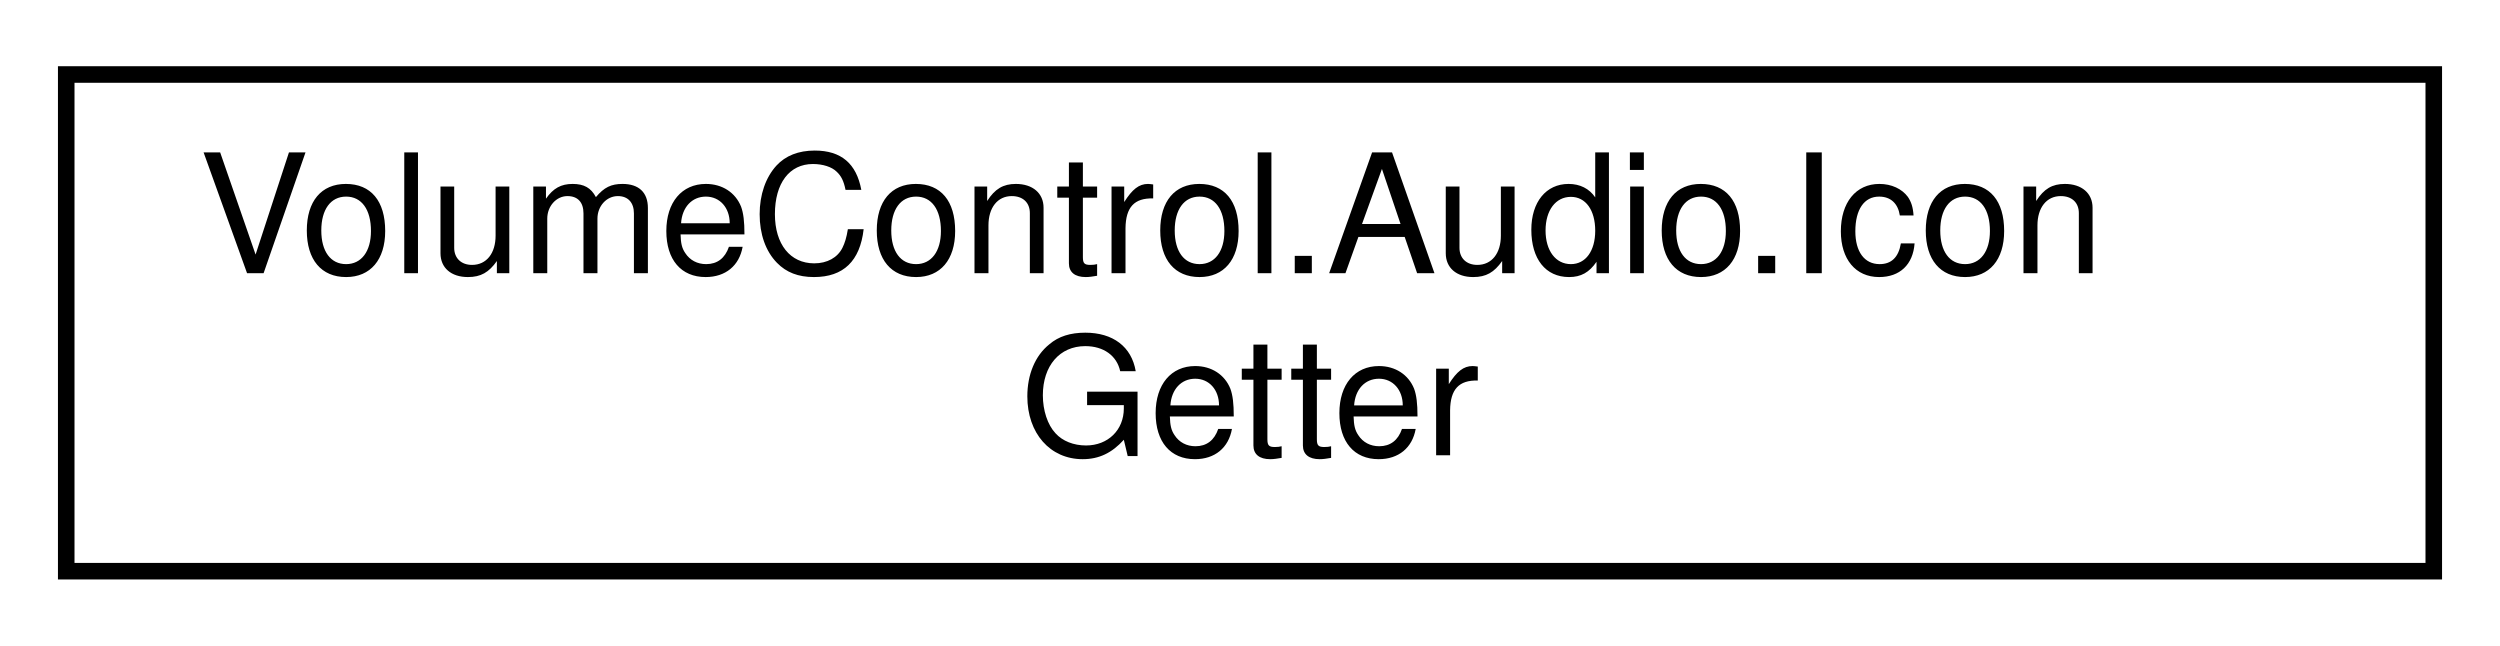
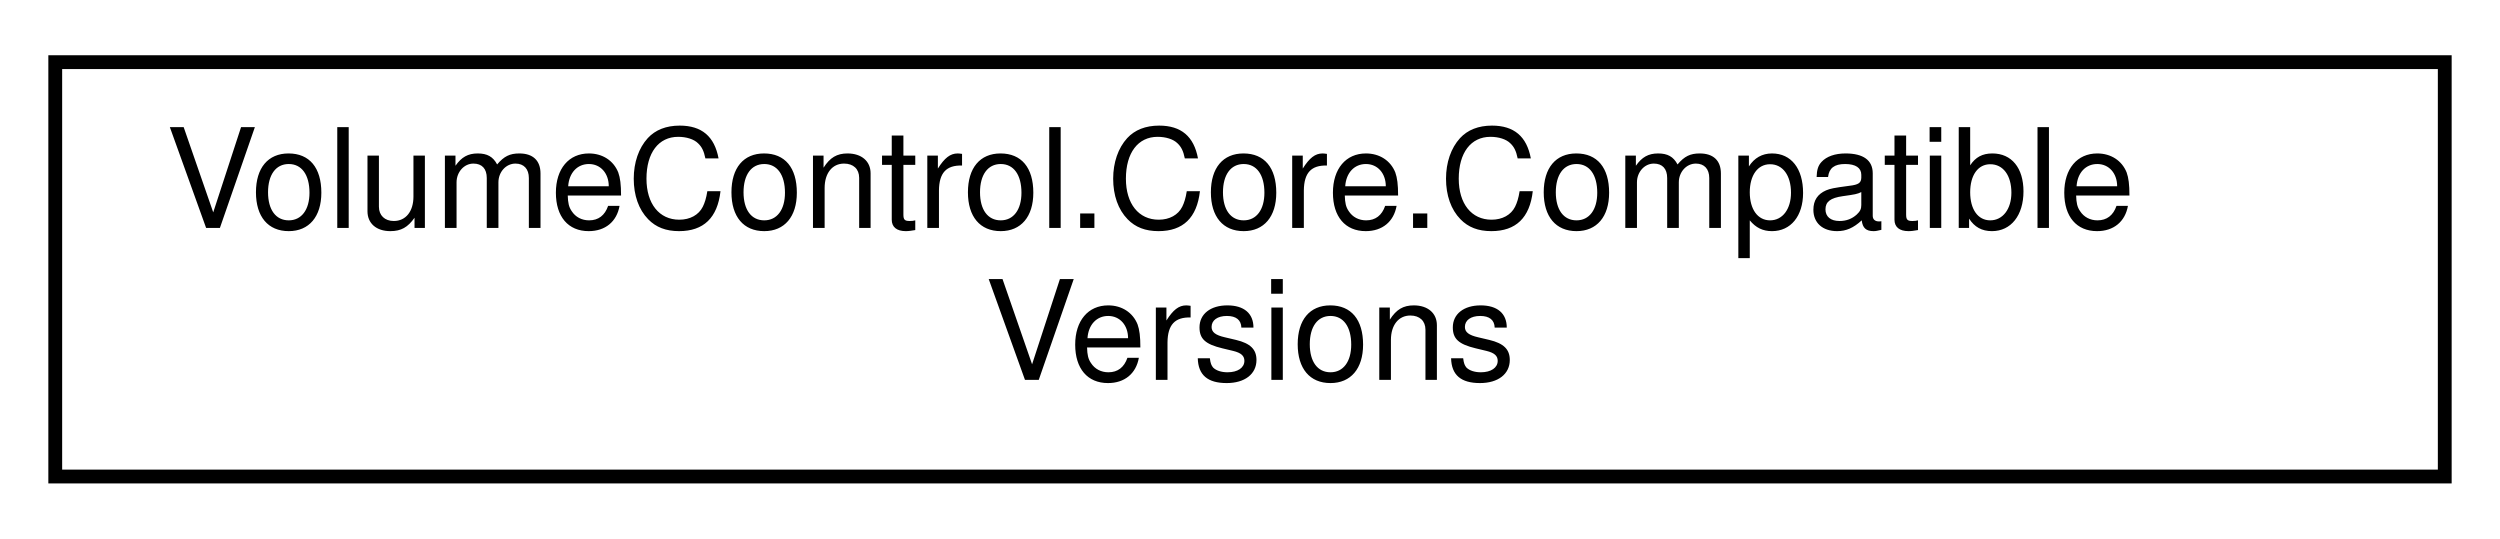
- <svg xmlns="http://www.w3.org/2000/svg" xmlns:xlink="http://www.w3.org/1999/xlink" width="151pt" height="39pt" viewBox="0.00 0.00 151.00 39.00">
+ <svg xmlns="http://www.w3.org/2000/svg" xmlns:xlink="http://www.w3.org/1999/xlink" width="181pt" height="39pt" viewBox="0.00 0.00 181.00 39.00">
  <g id="graph0" class="graph" transform="scale(1 1) rotate(0) translate(4 35)">
    <g id="node1" class="node">
      <g id="a_node1">
-         <a xlink:href="class_volume_control_1_1_audio_1_1_icon_getter.html" target="_top" xlink:title="This is a helper class used to retrieve icons using multiple different context-sensitive methods from...">
-           <polygon fill="none" stroke="black" points="0,-0.5 0,-30.5 143,-30.5 143,-0.5 0,-0.5" />
-           <text text-anchor="start" x="8" y="-18.5" font-family="Helvetica,sans-Serif" font-size="10.00">VolumeControl.Audio.Icon</text>
-           <text text-anchor="middle" x="71.5" y="-7.5" font-family="Helvetica,sans-Serif" font-size="10.00">Getter</text>
+         <a xlink:href="struct_volume_control_1_1_core_1_1_compatible_versions.html" target="_top" xlink:title="A range of version numbers that abstracts away the need for direct interaction with the SemVersion ty...">
+           <polygon fill="none" stroke="black" points="0,-0.5 0,-30.5 173,-30.5 173,-0.5 0,-0.5" />
+           <text text-anchor="start" x="8" y="-18.5" font-family="Helvetica,sans-Serif" font-size="10.00">VolumeControl.Core.Compatible</text>
+           <text text-anchor="middle" x="86.5" y="-7.5" font-family="Helvetica,sans-Serif" font-size="10.00">Versions</text>
        </a>
      </g>
    </g>
  </g>
</svg>
